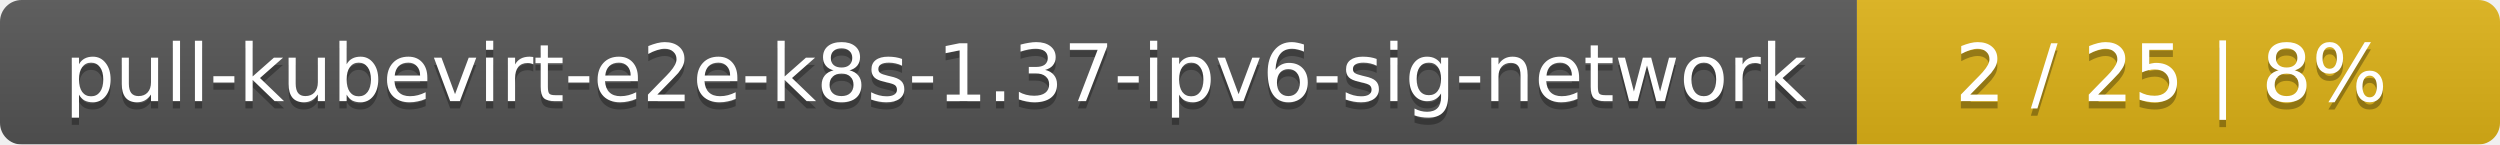
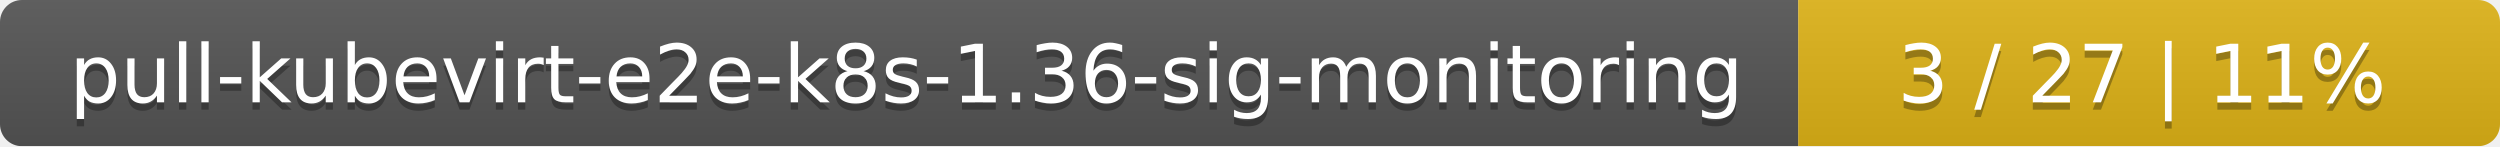
- <svg xmlns="http://www.w3.org/2000/svg" width="346" height="20">
+ <svg xmlns="http://www.w3.org/2000/svg" width="342" height="20">
  <linearGradient id="smooth" x2="0" y2="100%">
    <stop offset="0" stop-color="#bbb" stop-opacity=".1" />
    <stop offset="1" stop-opacity=".1" />
  </linearGradient>
  <mask id="round">
-     <rect width="346" height="20" rx="3" fill="#fff" />
+     <rect width="342" height="20" rx="3" fill="#fff" />
  </mask>
  <g mask="url(#round)">
-     <rect width="257" height="20" fill="#555" />
-     <rect x="257" width="89" height="20" fill="#dfb317" />
-     <rect width="346" height="20" fill="url(#smooth)" />
+     <rect width="246" height="20" fill="#555" />
+     <rect x="246" width="96" height="20" fill="#dfb317" />
+     <rect width="342" height="20" fill="url(#smooth)" />
  </g>
  <g fill="#fff" text-anchor="middle" font-family="DejaVu Sans,Verdana,Geneva,sans-serif" font-size="11">
-     <text x="129.5" y="15" fill="#010101" fill-opacity=".3">pull-kubevirt-e2e-k8s-1.37-ipv6-sig-network</text>
-     <text x="129.5" y="14">pull-kubevirt-e2e-k8s-1.37-ipv6-sig-network</text>
-     <text x="300.5" y="15" fill="#010101" fill-opacity=".3">2 / 25    |    8%</text>
-     <text x="300.5" y="14">2 / 25    |    8%</text>
+     <text x="124" y="15" fill="#010101" fill-opacity=".3">pull-kubevirt-e2e-k8s-1.36-sig-monitoring</text>
+     <text x="124" y="14">pull-kubevirt-e2e-k8s-1.36-sig-monitoring</text>
+     <text x="293" y="15" fill="#010101" fill-opacity=".3">3 / 27    |    11%</text>
+     <text x="293" y="14">3 / 27    |    11%</text>
  </g>
</svg>
